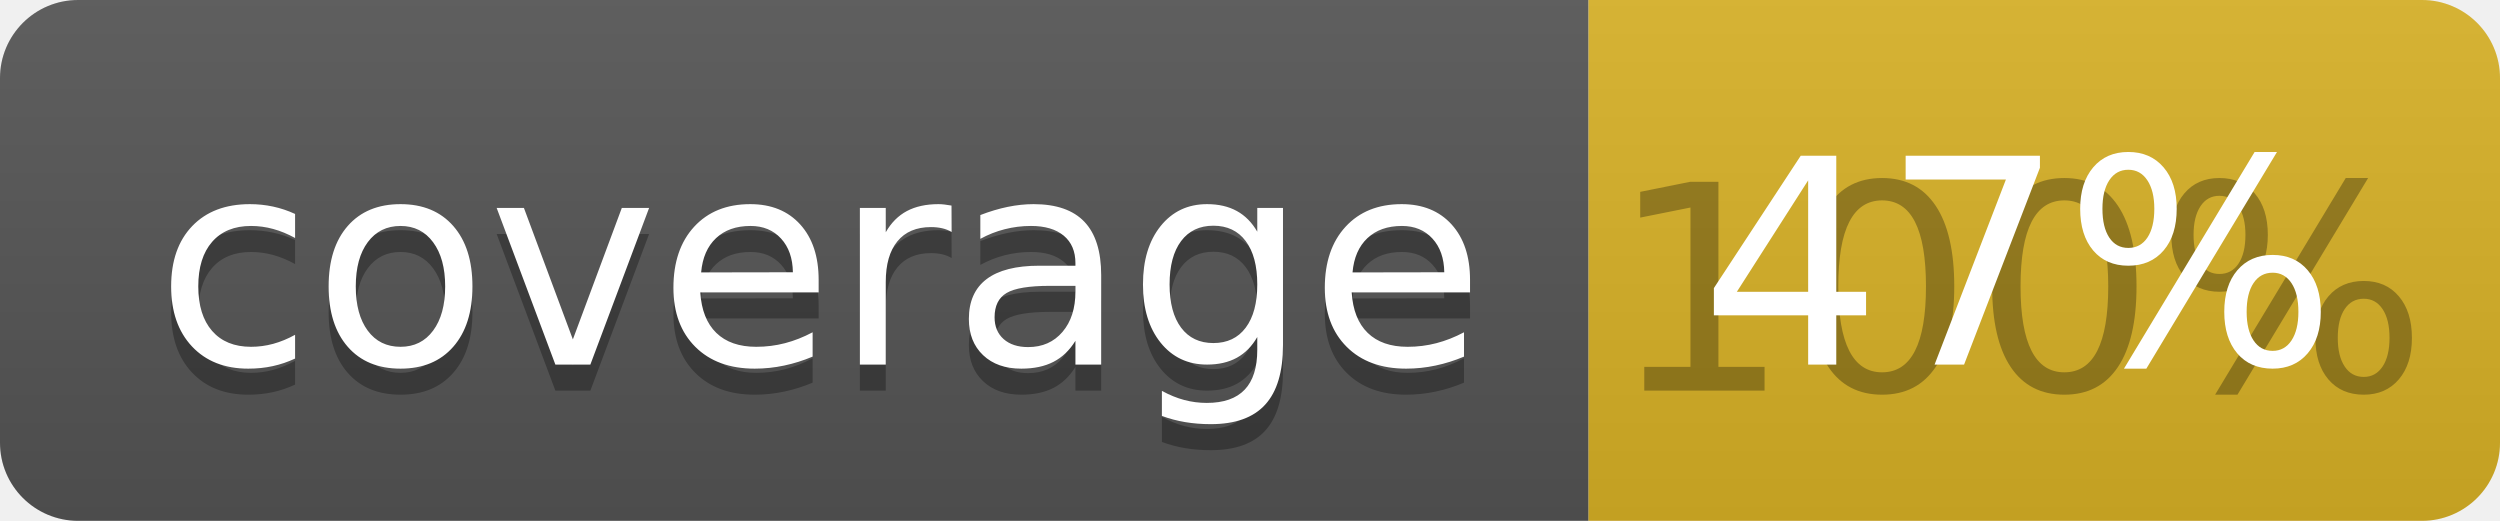
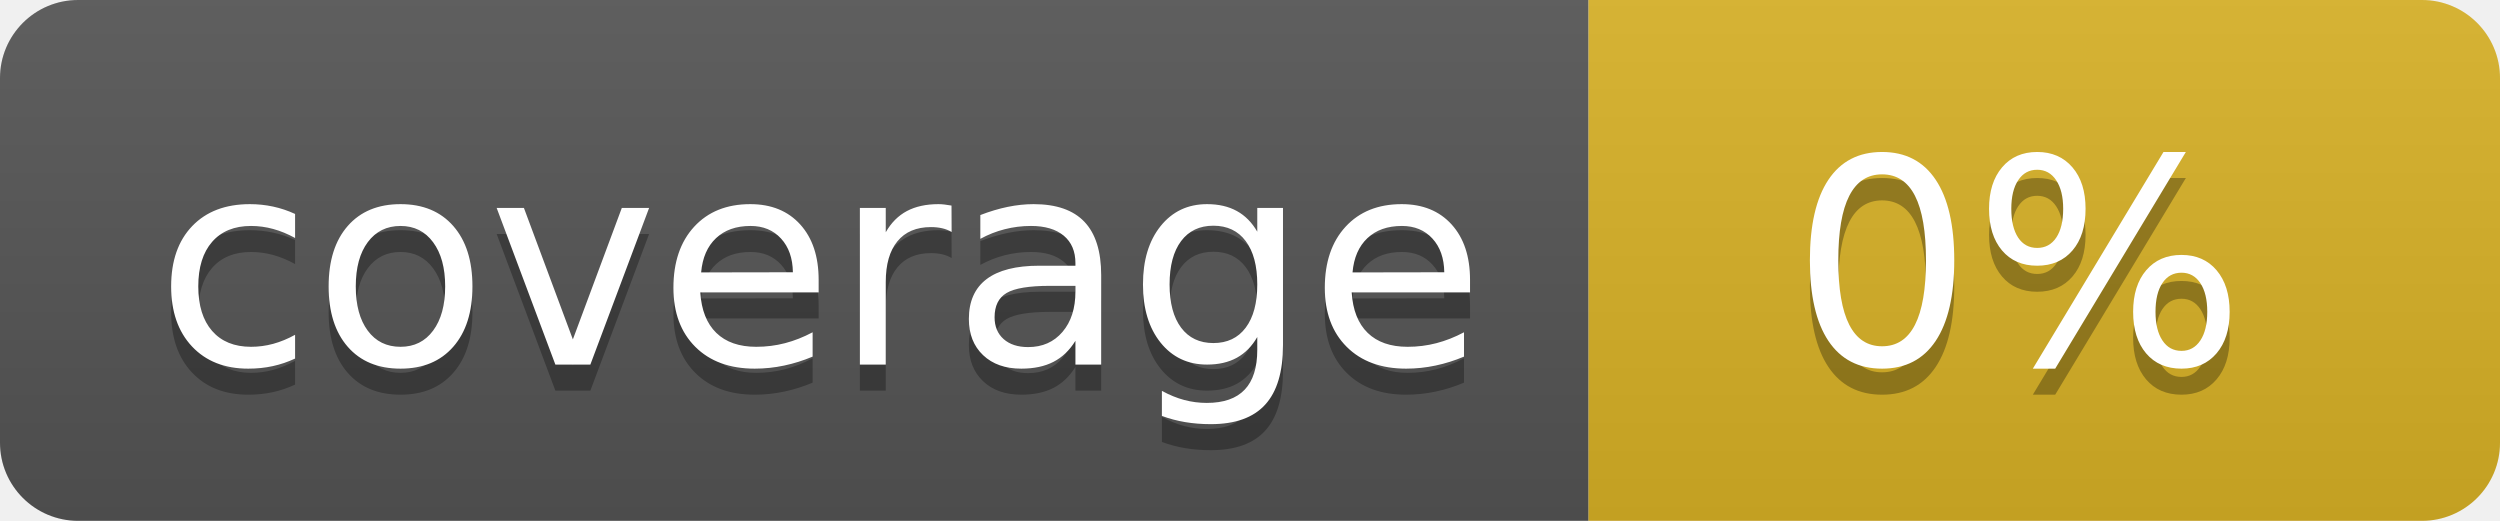
<svg xmlns="http://www.w3.org/2000/svg" width="96" height="20">
  <linearGradient id="b" x2="0" y2="100%">
    <stop offset="0" stop-color="#bbb" stop-opacity=".1" />
    <stop offset="1" stop-opacity=".1" />
  </linearGradient>
  <clipPath id="a">
    <rect width="96" height="20" rx="3" fill="#fff" />
  </clipPath>
  <g clip-path="url(#a)">
    <path fill="#555" d="M0 0h61v20H0z" />
    <path fill="#D9B226" d="M61 0h35v20H61z" />
    <path fill="url(#b)" d="M0 0h96v20H0z" />
  </g>
  <g fill="#fff" text-anchor="middle" font-family="DejaVu Sans,Verdana,Geneva,sans-serif" font-size="110">
    <text x="315" y="150" fill="#010101" fill-opacity=".3" transform="scale(.1)" textLength="510">coverage</text>
    <text x="315" y="140" transform="scale(.1)" textLength="510">coverage</text>
-     <text x="775" y="150" fill="#010101" fill-opacity=".3" transform="scale(.1)" textLength="250">100%</text>
-     <text x="775" y="140" transform="scale(.1)" textLength="250">47%</text>
+     <text x="775" y="150" fill="#010101" fill-opacity=".3" transform="scale(.1)" textLength="250">0%</text>
+     <text x="775" y="140" transform="scale(.1)" textLength="250">0%</text>
  </g>
</svg>
